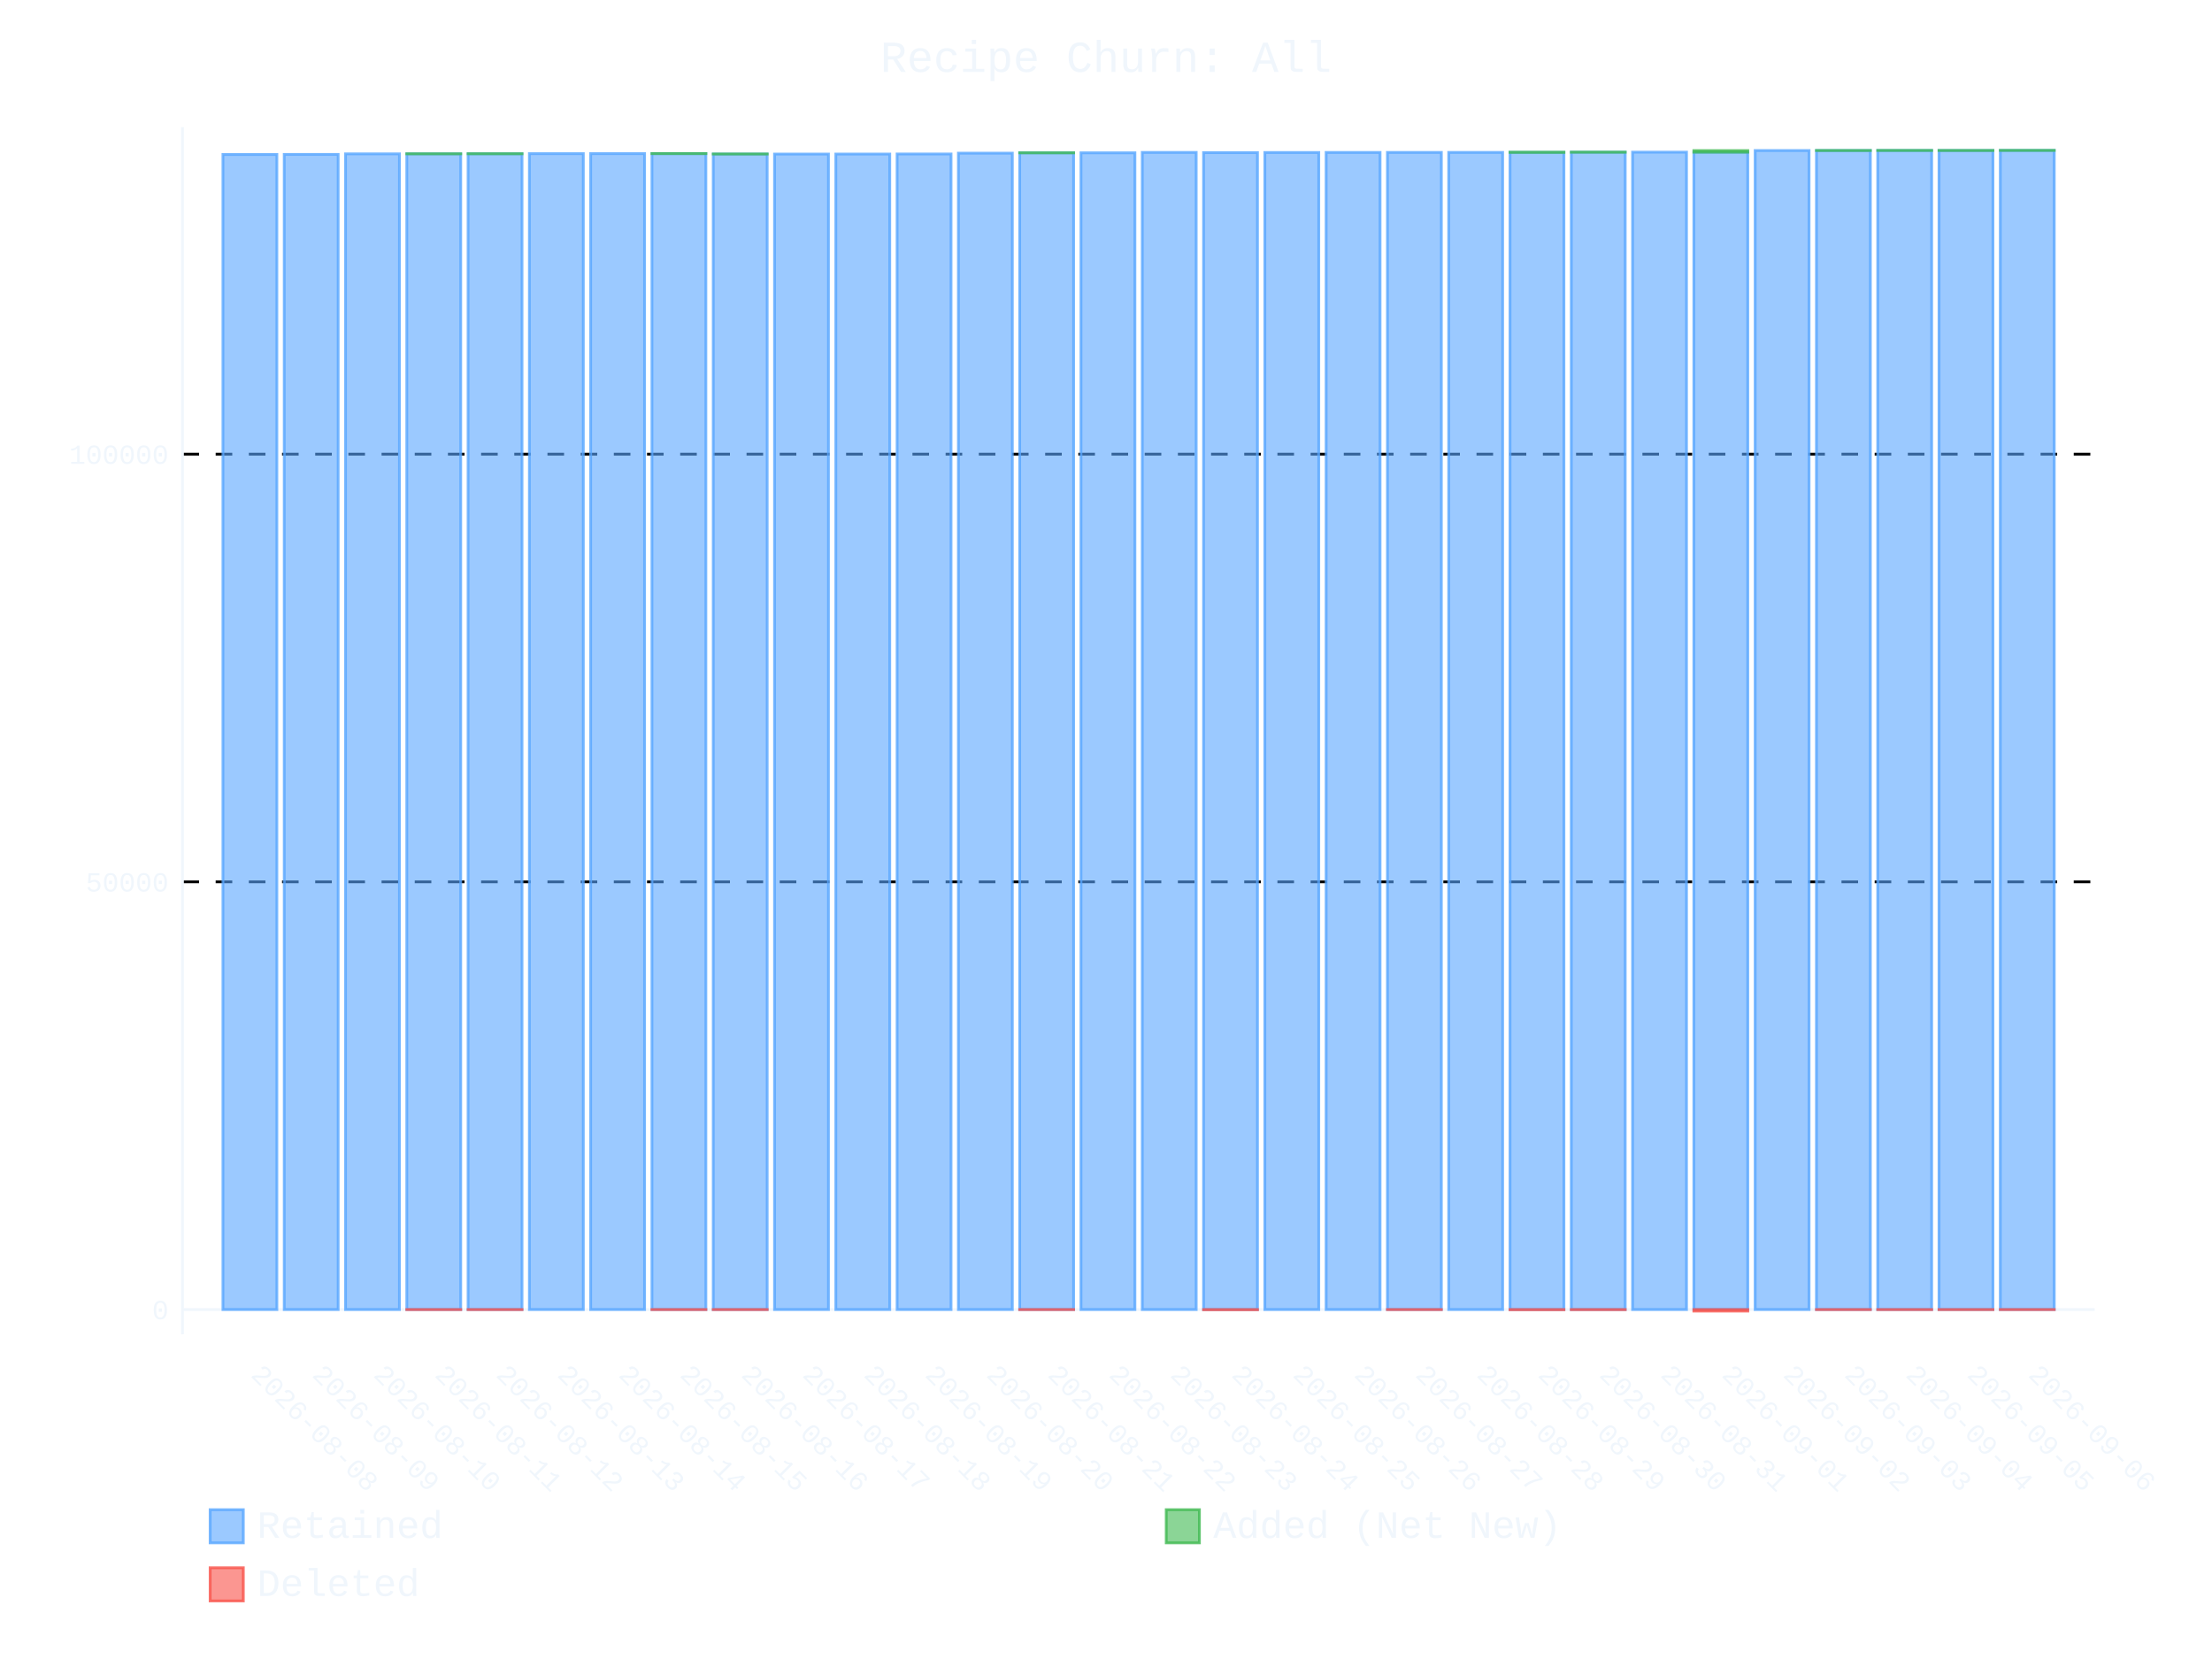
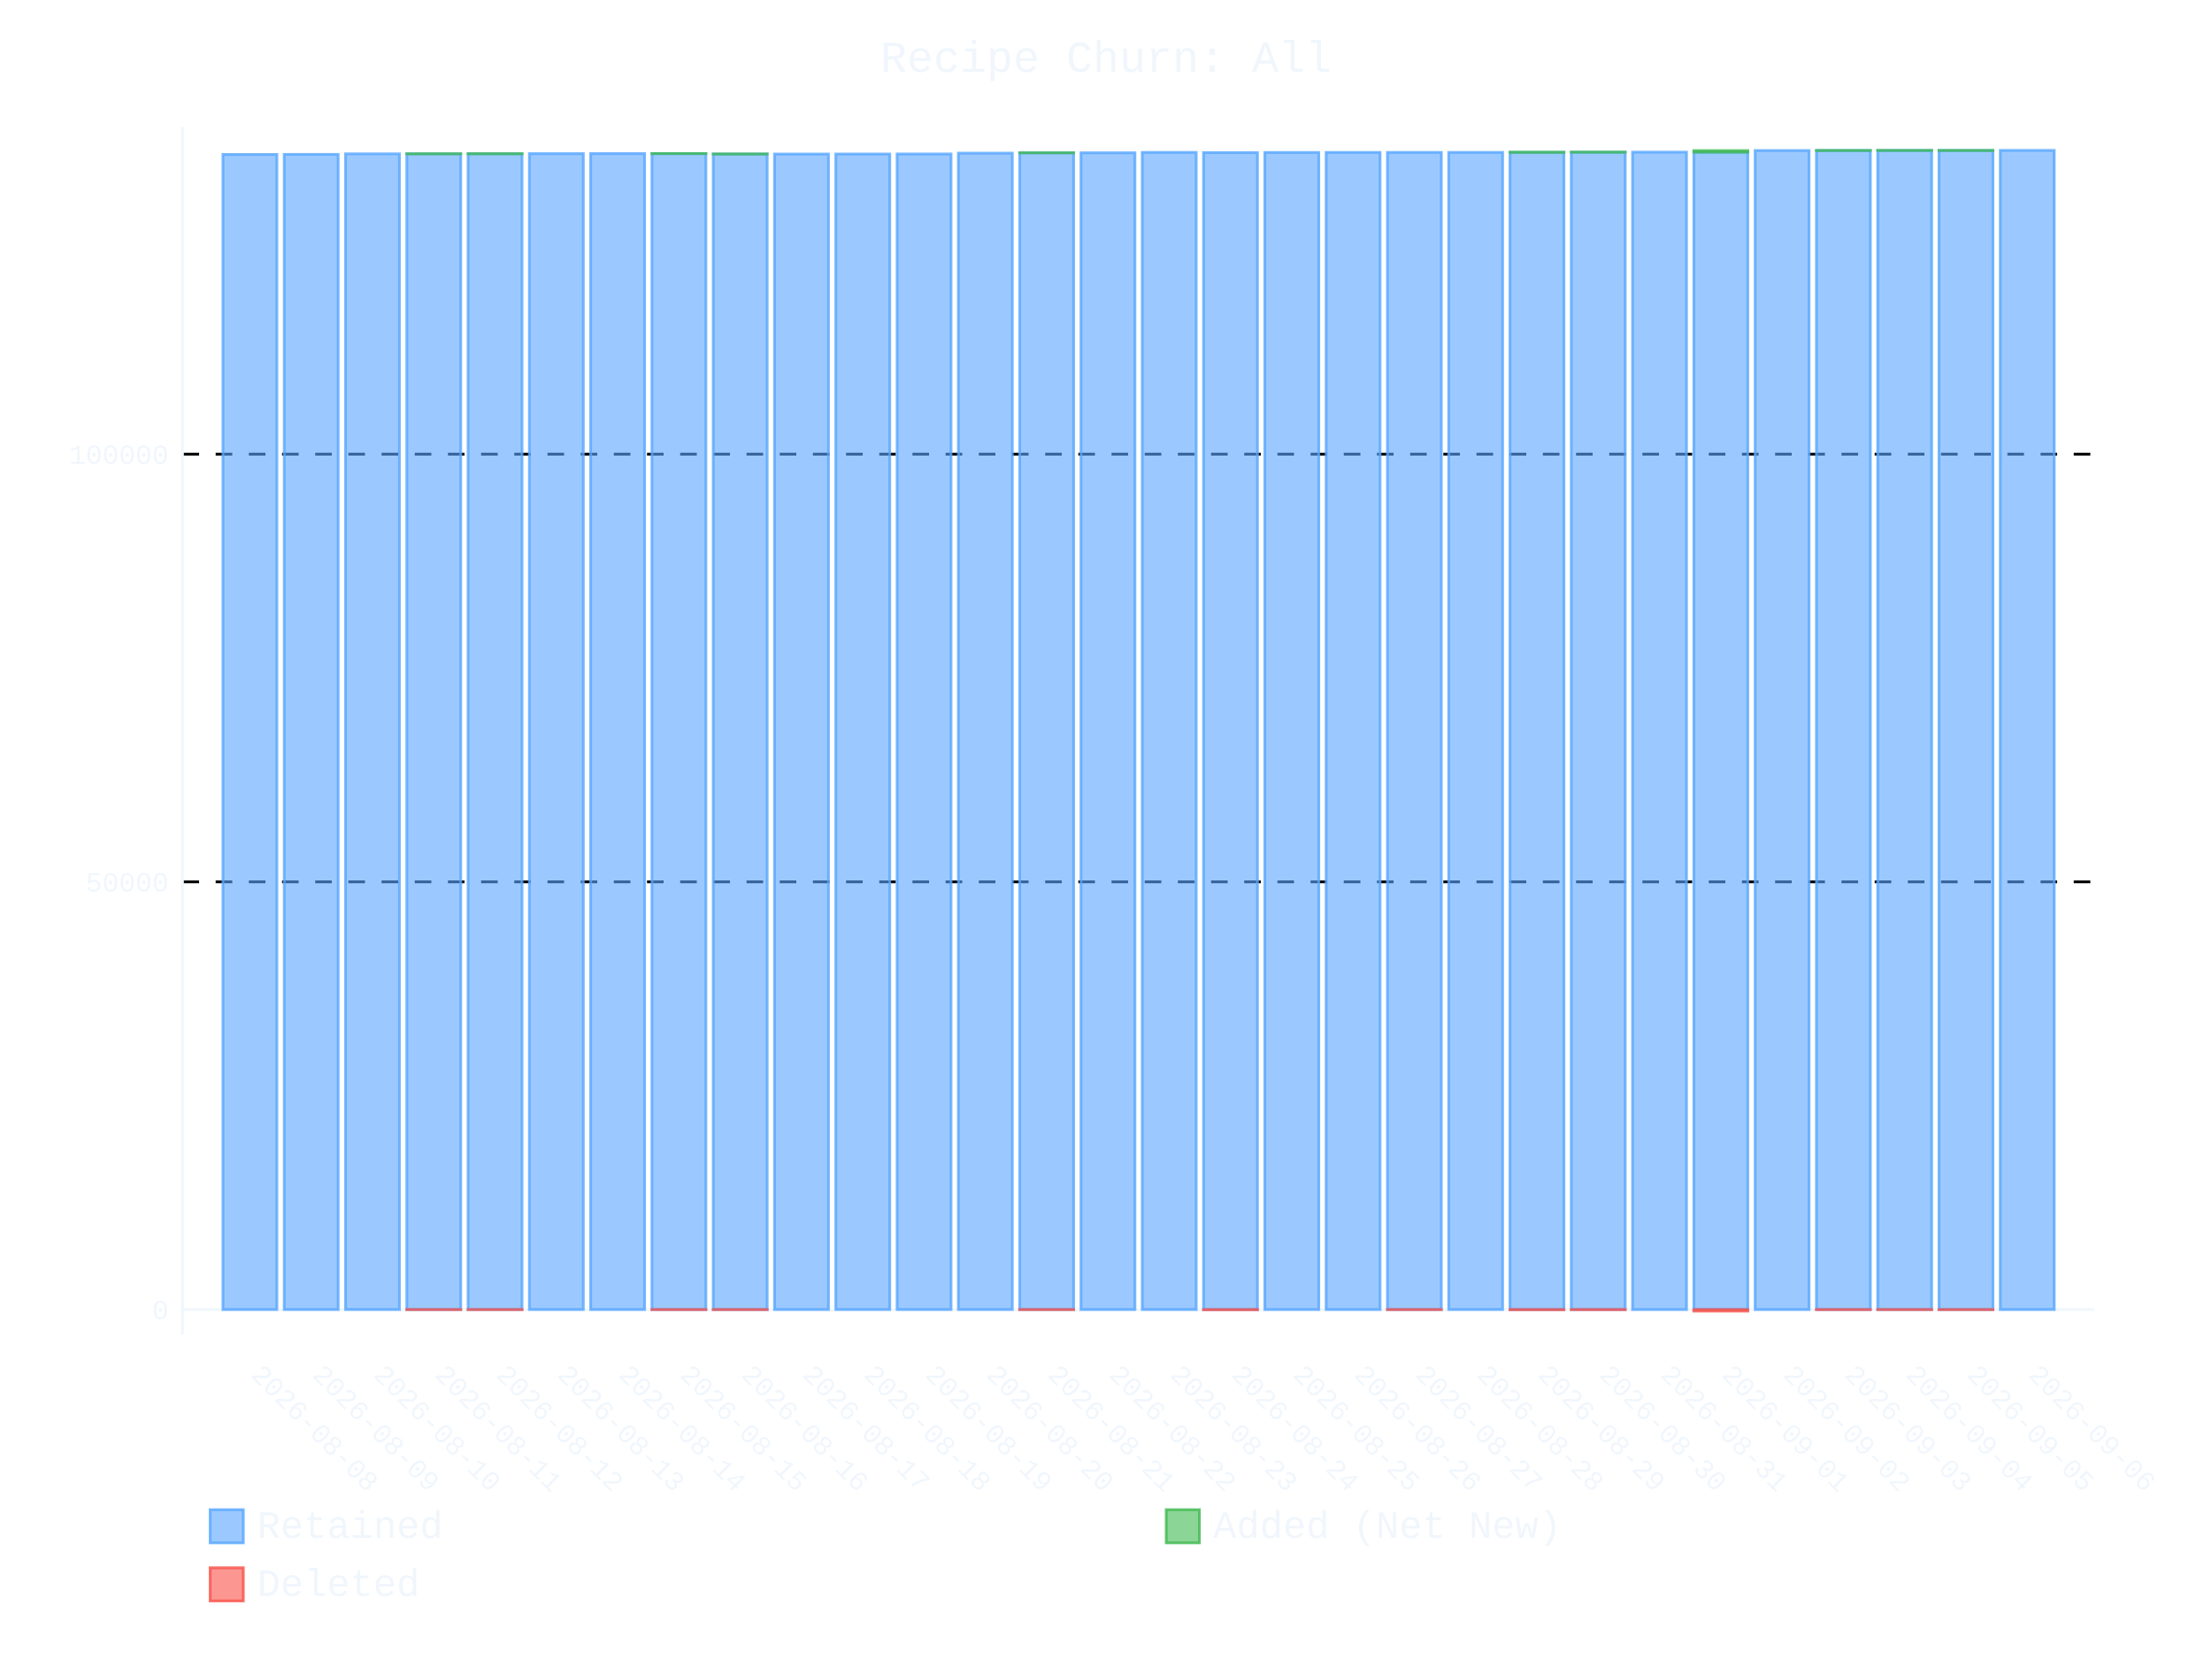
- <svg xmlns="http://www.w3.org/2000/svg" id="chart-ad3fff2b-b20e-42fb-a558-7ceaf886a3fb" class="pygal-chart" viewBox="0 0 800 600">
+ <svg xmlns="http://www.w3.org/2000/svg" id="chart-ae6368e9-0865-460d-ae8b-d2996370fec9" class="pygal-chart" viewBox="0 0 800 600">
  <defs>
-     <style type="text/css">#chart-ad3fff2b-b20e-42fb-a558-7ceaf886a3fb{-webkit-user-select:none;-webkit-font-smoothing:antialiased;font-family:Consolas,"Liberation Mono",Menlo,Courier,monospace}#chart-ad3fff2b-b20e-42fb-a558-7ceaf886a3fb .title{font-family:Consolas,"Liberation Mono",Menlo,Courier,monospace;font-size:16px}#chart-ad3fff2b-b20e-42fb-a558-7ceaf886a3fb .legends .legend text{font-family:Consolas,"Liberation Mono",Menlo,Courier,monospace;font-size:14px}#chart-ad3fff2b-b20e-42fb-a558-7ceaf886a3fb .axis text{font-family:Consolas,"Liberation Mono",Menlo,Courier,monospace;font-size:10px}#chart-ad3fff2b-b20e-42fb-a558-7ceaf886a3fb .axis text.major{font-family:Consolas,"Liberation Mono",Menlo,Courier,monospace;font-size:10px}#chart-ad3fff2b-b20e-42fb-a558-7ceaf886a3fb .text-overlay text.value{font-family:Consolas,"Liberation Mono",Menlo,Courier,monospace;font-size:16px}#chart-ad3fff2b-b20e-42fb-a558-7ceaf886a3fb .text-overlay text.label{font-family:Consolas,"Liberation Mono",Menlo,Courier,monospace;font-size:10px}#chart-ad3fff2b-b20e-42fb-a558-7ceaf886a3fb .tooltip{font-family:Consolas,"Liberation Mono",Menlo,Courier,monospace;font-size:14px}#chart-ad3fff2b-b20e-42fb-a558-7ceaf886a3fb text.no_data{font-family:Consolas,"Liberation Mono",Menlo,Courier,monospace;font-size:64px}
- #chart-ad3fff2b-b20e-42fb-a558-7ceaf886a3fb{background-color:transparent}#chart-ad3fff2b-b20e-42fb-a558-7ceaf886a3fb path,#chart-ad3fff2b-b20e-42fb-a558-7ceaf886a3fb line,#chart-ad3fff2b-b20e-42fb-a558-7ceaf886a3fb rect,#chart-ad3fff2b-b20e-42fb-a558-7ceaf886a3fb circle{-webkit-transition:400ms ease-in;-moz-transition:400ms ease-in;transition:400ms ease-in}#chart-ad3fff2b-b20e-42fb-a558-7ceaf886a3fb .graph &gt; .background{fill:transparent}#chart-ad3fff2b-b20e-42fb-a558-7ceaf886a3fb .plot &gt; .background{fill:transparent}#chart-ad3fff2b-b20e-42fb-a558-7ceaf886a3fb .graph{fill:#f0f6fc}#chart-ad3fff2b-b20e-42fb-a558-7ceaf886a3fb text.no_data{fill:#f0f6fc}#chart-ad3fff2b-b20e-42fb-a558-7ceaf886a3fb .title{fill:#f0f6fc}#chart-ad3fff2b-b20e-42fb-a558-7ceaf886a3fb .legends .legend text{fill:#f0f6fc}#chart-ad3fff2b-b20e-42fb-a558-7ceaf886a3fb .legends .legend:hover text{fill:#f0f6fc}#chart-ad3fff2b-b20e-42fb-a558-7ceaf886a3fb .axis .line{stroke:#f0f6fc}#chart-ad3fff2b-b20e-42fb-a558-7ceaf886a3fb .axis .guide.line{stroke:#9198a1}#chart-ad3fff2b-b20e-42fb-a558-7ceaf886a3fb .axis .major.line{stroke:#f0f6fc}#chart-ad3fff2b-b20e-42fb-a558-7ceaf886a3fb .axis text.major{fill:#f0f6fc}#chart-ad3fff2b-b20e-42fb-a558-7ceaf886a3fb .axis.y .guides:hover .guide.line,#chart-ad3fff2b-b20e-42fb-a558-7ceaf886a3fb .line-graph .axis.x .guides:hover .guide.line,#chart-ad3fff2b-b20e-42fb-a558-7ceaf886a3fb .stackedline-graph .axis.x .guides:hover .guide.line,#chart-ad3fff2b-b20e-42fb-a558-7ceaf886a3fb .xy-graph .axis.x .guides:hover .guide.line{stroke:#f0f6fc}#chart-ad3fff2b-b20e-42fb-a558-7ceaf886a3fb .axis .guides:hover text{fill:#f0f6fc}#chart-ad3fff2b-b20e-42fb-a558-7ceaf886a3fb .reactive{fill-opacity:.6;stroke-opacity:.8;stroke-width:1}#chart-ad3fff2b-b20e-42fb-a558-7ceaf886a3fb .ci{stroke:#f0f6fc}#chart-ad3fff2b-b20e-42fb-a558-7ceaf886a3fb .reactive.active,#chart-ad3fff2b-b20e-42fb-a558-7ceaf886a3fb .active .reactive{fill-opacity:.9;stroke-opacity:.9;stroke-width:4}#chart-ad3fff2b-b20e-42fb-a558-7ceaf886a3fb .ci .reactive.active{stroke-width:1.5}#chart-ad3fff2b-b20e-42fb-a558-7ceaf886a3fb .series text{fill:#f0f6fc}#chart-ad3fff2b-b20e-42fb-a558-7ceaf886a3fb .tooltip rect{fill:transparent;stroke:#f0f6fc;-webkit-transition:opacity 400ms ease-in;-moz-transition:opacity 400ms ease-in;transition:opacity 400ms ease-in}#chart-ad3fff2b-b20e-42fb-a558-7ceaf886a3fb .tooltip .label{fill:#f0f6fc}#chart-ad3fff2b-b20e-42fb-a558-7ceaf886a3fb .tooltip .label{fill:#f0f6fc}#chart-ad3fff2b-b20e-42fb-a558-7ceaf886a3fb .tooltip .legend{font-size:.8em;fill:#9198a1}#chart-ad3fff2b-b20e-42fb-a558-7ceaf886a3fb .tooltip .x_label{font-size:.6em;fill:#f0f6fc}#chart-ad3fff2b-b20e-42fb-a558-7ceaf886a3fb .tooltip .xlink{font-size:.5em;text-decoration:underline}#chart-ad3fff2b-b20e-42fb-a558-7ceaf886a3fb .tooltip .value{font-size:1.5em}#chart-ad3fff2b-b20e-42fb-a558-7ceaf886a3fb .bound{font-size:.5em}#chart-ad3fff2b-b20e-42fb-a558-7ceaf886a3fb .max-value{font-size:.75em;fill:#9198a1}#chart-ad3fff2b-b20e-42fb-a558-7ceaf886a3fb .map-element{fill:transparent;stroke:#9198a1 !important}#chart-ad3fff2b-b20e-42fb-a558-7ceaf886a3fb .map-element .reactive{fill-opacity:inherit;stroke-opacity:inherit}#chart-ad3fff2b-b20e-42fb-a558-7ceaf886a3fb .color-0,#chart-ad3fff2b-b20e-42fb-a558-7ceaf886a3fb .color-0 a:visited{stroke:#58a6ff;fill:#58a6ff}#chart-ad3fff2b-b20e-42fb-a558-7ceaf886a3fb .color-1,#chart-ad3fff2b-b20e-42fb-a558-7ceaf886a3fb .color-1 a:visited{stroke:#3fb950;fill:#3fb950}#chart-ad3fff2b-b20e-42fb-a558-7ceaf886a3fb .color-2,#chart-ad3fff2b-b20e-42fb-a558-7ceaf886a3fb .color-2 a:visited{stroke:#f85149;fill:#f85149}#chart-ad3fff2b-b20e-42fb-a558-7ceaf886a3fb .text-overlay .color-0 text{fill:black}#chart-ad3fff2b-b20e-42fb-a558-7ceaf886a3fb .text-overlay .color-1 text{fill:black}#chart-ad3fff2b-b20e-42fb-a558-7ceaf886a3fb .text-overlay .color-2 text{fill:black}
- #chart-ad3fff2b-b20e-42fb-a558-7ceaf886a3fb text.no_data{text-anchor:middle}#chart-ad3fff2b-b20e-42fb-a558-7ceaf886a3fb .guide.line{fill:none}#chart-ad3fff2b-b20e-42fb-a558-7ceaf886a3fb .centered{text-anchor:middle}#chart-ad3fff2b-b20e-42fb-a558-7ceaf886a3fb .title{text-anchor:middle}#chart-ad3fff2b-b20e-42fb-a558-7ceaf886a3fb .legends .legend text{fill-opacity:1}#chart-ad3fff2b-b20e-42fb-a558-7ceaf886a3fb .axis.x text{text-anchor:middle}#chart-ad3fff2b-b20e-42fb-a558-7ceaf886a3fb .axis.x:not(.web) text[transform]{text-anchor:start}#chart-ad3fff2b-b20e-42fb-a558-7ceaf886a3fb .axis.x:not(.web) text[transform].backwards{text-anchor:end}#chart-ad3fff2b-b20e-42fb-a558-7ceaf886a3fb .axis.y text{text-anchor:end}#chart-ad3fff2b-b20e-42fb-a558-7ceaf886a3fb .axis.y text[transform].backwards{text-anchor:start}#chart-ad3fff2b-b20e-42fb-a558-7ceaf886a3fb .axis.y2 text{text-anchor:start}#chart-ad3fff2b-b20e-42fb-a558-7ceaf886a3fb .axis.y2 text[transform].backwards{text-anchor:end}#chart-ad3fff2b-b20e-42fb-a558-7ceaf886a3fb .axis .guide.line{stroke-dasharray:4,4;stroke:black}#chart-ad3fff2b-b20e-42fb-a558-7ceaf886a3fb .axis .major.guide.line{stroke-dasharray:6,6;stroke:black}#chart-ad3fff2b-b20e-42fb-a558-7ceaf886a3fb .horizontal .axis.y .guide.line,#chart-ad3fff2b-b20e-42fb-a558-7ceaf886a3fb .horizontal .axis.y2 .guide.line,#chart-ad3fff2b-b20e-42fb-a558-7ceaf886a3fb .vertical .axis.x .guide.line{opacity:0}#chart-ad3fff2b-b20e-42fb-a558-7ceaf886a3fb .horizontal .axis.always_show .guide.line,#chart-ad3fff2b-b20e-42fb-a558-7ceaf886a3fb .vertical .axis.always_show .guide.line{opacity:1 !important}#chart-ad3fff2b-b20e-42fb-a558-7ceaf886a3fb .axis.y .guides:hover .guide.line,#chart-ad3fff2b-b20e-42fb-a558-7ceaf886a3fb .axis.y2 .guides:hover .guide.line,#chart-ad3fff2b-b20e-42fb-a558-7ceaf886a3fb .axis.x .guides:hover .guide.line{opacity:1}#chart-ad3fff2b-b20e-42fb-a558-7ceaf886a3fb .axis .guides:hover text{opacity:1}#chart-ad3fff2b-b20e-42fb-a558-7ceaf886a3fb .nofill{fill:none}#chart-ad3fff2b-b20e-42fb-a558-7ceaf886a3fb .subtle-fill{fill-opacity:.2}#chart-ad3fff2b-b20e-42fb-a558-7ceaf886a3fb .dot{stroke-width:1px;fill-opacity:1;stroke-opacity:1}#chart-ad3fff2b-b20e-42fb-a558-7ceaf886a3fb .dot.active{stroke-width:5px}#chart-ad3fff2b-b20e-42fb-a558-7ceaf886a3fb .dot.negative{fill:transparent}#chart-ad3fff2b-b20e-42fb-a558-7ceaf886a3fb text,#chart-ad3fff2b-b20e-42fb-a558-7ceaf886a3fb tspan{stroke:none !important}#chart-ad3fff2b-b20e-42fb-a558-7ceaf886a3fb .series text.active{opacity:1}#chart-ad3fff2b-b20e-42fb-a558-7ceaf886a3fb .tooltip rect{fill-opacity:.95;stroke-width:.5}#chart-ad3fff2b-b20e-42fb-a558-7ceaf886a3fb .tooltip text{fill-opacity:1}#chart-ad3fff2b-b20e-42fb-a558-7ceaf886a3fb .showable{visibility:hidden}#chart-ad3fff2b-b20e-42fb-a558-7ceaf886a3fb .showable.shown{visibility:visible}#chart-ad3fff2b-b20e-42fb-a558-7ceaf886a3fb .gauge-background{fill:rgba(229,229,229,1);stroke:none}#chart-ad3fff2b-b20e-42fb-a558-7ceaf886a3fb .bg-lines{stroke:transparent;stroke-width:2px}</style>
+     <style type="text/css">#chart-ae6368e9-0865-460d-ae8b-d2996370fec9{-webkit-user-select:none;-webkit-font-smoothing:antialiased;font-family:Consolas,"Liberation Mono",Menlo,Courier,monospace}#chart-ae6368e9-0865-460d-ae8b-d2996370fec9 .title{font-family:Consolas,"Liberation Mono",Menlo,Courier,monospace;font-size:16px}#chart-ae6368e9-0865-460d-ae8b-d2996370fec9 .legends .legend text{font-family:Consolas,"Liberation Mono",Menlo,Courier,monospace;font-size:14px}#chart-ae6368e9-0865-460d-ae8b-d2996370fec9 .axis text{font-family:Consolas,"Liberation Mono",Menlo,Courier,monospace;font-size:10px}#chart-ae6368e9-0865-460d-ae8b-d2996370fec9 .axis text.major{font-family:Consolas,"Liberation Mono",Menlo,Courier,monospace;font-size:10px}#chart-ae6368e9-0865-460d-ae8b-d2996370fec9 .text-overlay text.value{font-family:Consolas,"Liberation Mono",Menlo,Courier,monospace;font-size:16px}#chart-ae6368e9-0865-460d-ae8b-d2996370fec9 .text-overlay text.label{font-family:Consolas,"Liberation Mono",Menlo,Courier,monospace;font-size:10px}#chart-ae6368e9-0865-460d-ae8b-d2996370fec9 .tooltip{font-family:Consolas,"Liberation Mono",Menlo,Courier,monospace;font-size:14px}#chart-ae6368e9-0865-460d-ae8b-d2996370fec9 text.no_data{font-family:Consolas,"Liberation Mono",Menlo,Courier,monospace;font-size:64px}
+ #chart-ae6368e9-0865-460d-ae8b-d2996370fec9{background-color:transparent}#chart-ae6368e9-0865-460d-ae8b-d2996370fec9 path,#chart-ae6368e9-0865-460d-ae8b-d2996370fec9 line,#chart-ae6368e9-0865-460d-ae8b-d2996370fec9 rect,#chart-ae6368e9-0865-460d-ae8b-d2996370fec9 circle{-webkit-transition:400ms ease-in;-moz-transition:400ms ease-in;transition:400ms ease-in}#chart-ae6368e9-0865-460d-ae8b-d2996370fec9 .graph &gt; .background{fill:transparent}#chart-ae6368e9-0865-460d-ae8b-d2996370fec9 .plot &gt; .background{fill:transparent}#chart-ae6368e9-0865-460d-ae8b-d2996370fec9 .graph{fill:#f0f6fc}#chart-ae6368e9-0865-460d-ae8b-d2996370fec9 text.no_data{fill:#f0f6fc}#chart-ae6368e9-0865-460d-ae8b-d2996370fec9 .title{fill:#f0f6fc}#chart-ae6368e9-0865-460d-ae8b-d2996370fec9 .legends .legend text{fill:#f0f6fc}#chart-ae6368e9-0865-460d-ae8b-d2996370fec9 .legends .legend:hover text{fill:#f0f6fc}#chart-ae6368e9-0865-460d-ae8b-d2996370fec9 .axis .line{stroke:#f0f6fc}#chart-ae6368e9-0865-460d-ae8b-d2996370fec9 .axis .guide.line{stroke:#9198a1}#chart-ae6368e9-0865-460d-ae8b-d2996370fec9 .axis .major.line{stroke:#f0f6fc}#chart-ae6368e9-0865-460d-ae8b-d2996370fec9 .axis text.major{fill:#f0f6fc}#chart-ae6368e9-0865-460d-ae8b-d2996370fec9 .axis.y .guides:hover .guide.line,#chart-ae6368e9-0865-460d-ae8b-d2996370fec9 .line-graph .axis.x .guides:hover .guide.line,#chart-ae6368e9-0865-460d-ae8b-d2996370fec9 .stackedline-graph .axis.x .guides:hover .guide.line,#chart-ae6368e9-0865-460d-ae8b-d2996370fec9 .xy-graph .axis.x .guides:hover .guide.line{stroke:#f0f6fc}#chart-ae6368e9-0865-460d-ae8b-d2996370fec9 .axis .guides:hover text{fill:#f0f6fc}#chart-ae6368e9-0865-460d-ae8b-d2996370fec9 .reactive{fill-opacity:.6;stroke-opacity:.8;stroke-width:1}#chart-ae6368e9-0865-460d-ae8b-d2996370fec9 .ci{stroke:#f0f6fc}#chart-ae6368e9-0865-460d-ae8b-d2996370fec9 .reactive.active,#chart-ae6368e9-0865-460d-ae8b-d2996370fec9 .active .reactive{fill-opacity:.9;stroke-opacity:.9;stroke-width:4}#chart-ae6368e9-0865-460d-ae8b-d2996370fec9 .ci .reactive.active{stroke-width:1.5}#chart-ae6368e9-0865-460d-ae8b-d2996370fec9 .series text{fill:#f0f6fc}#chart-ae6368e9-0865-460d-ae8b-d2996370fec9 .tooltip rect{fill:transparent;stroke:#f0f6fc;-webkit-transition:opacity 400ms ease-in;-moz-transition:opacity 400ms ease-in;transition:opacity 400ms ease-in}#chart-ae6368e9-0865-460d-ae8b-d2996370fec9 .tooltip .label{fill:#f0f6fc}#chart-ae6368e9-0865-460d-ae8b-d2996370fec9 .tooltip .label{fill:#f0f6fc}#chart-ae6368e9-0865-460d-ae8b-d2996370fec9 .tooltip .legend{font-size:.8em;fill:#9198a1}#chart-ae6368e9-0865-460d-ae8b-d2996370fec9 .tooltip .x_label{font-size:.6em;fill:#f0f6fc}#chart-ae6368e9-0865-460d-ae8b-d2996370fec9 .tooltip .xlink{font-size:.5em;text-decoration:underline}#chart-ae6368e9-0865-460d-ae8b-d2996370fec9 .tooltip .value{font-size:1.5em}#chart-ae6368e9-0865-460d-ae8b-d2996370fec9 .bound{font-size:.5em}#chart-ae6368e9-0865-460d-ae8b-d2996370fec9 .max-value{font-size:.75em;fill:#9198a1}#chart-ae6368e9-0865-460d-ae8b-d2996370fec9 .map-element{fill:transparent;stroke:#9198a1 !important}#chart-ae6368e9-0865-460d-ae8b-d2996370fec9 .map-element .reactive{fill-opacity:inherit;stroke-opacity:inherit}#chart-ae6368e9-0865-460d-ae8b-d2996370fec9 .color-0,#chart-ae6368e9-0865-460d-ae8b-d2996370fec9 .color-0 a:visited{stroke:#58a6ff;fill:#58a6ff}#chart-ae6368e9-0865-460d-ae8b-d2996370fec9 .color-1,#chart-ae6368e9-0865-460d-ae8b-d2996370fec9 .color-1 a:visited{stroke:#3fb950;fill:#3fb950}#chart-ae6368e9-0865-460d-ae8b-d2996370fec9 .color-2,#chart-ae6368e9-0865-460d-ae8b-d2996370fec9 .color-2 a:visited{stroke:#f85149;fill:#f85149}#chart-ae6368e9-0865-460d-ae8b-d2996370fec9 .text-overlay .color-0 text{fill:black}#chart-ae6368e9-0865-460d-ae8b-d2996370fec9 .text-overlay .color-1 text{fill:black}#chart-ae6368e9-0865-460d-ae8b-d2996370fec9 .text-overlay .color-2 text{fill:black}
+ #chart-ae6368e9-0865-460d-ae8b-d2996370fec9 text.no_data{text-anchor:middle}#chart-ae6368e9-0865-460d-ae8b-d2996370fec9 .guide.line{fill:none}#chart-ae6368e9-0865-460d-ae8b-d2996370fec9 .centered{text-anchor:middle}#chart-ae6368e9-0865-460d-ae8b-d2996370fec9 .title{text-anchor:middle}#chart-ae6368e9-0865-460d-ae8b-d2996370fec9 .legends .legend text{fill-opacity:1}#chart-ae6368e9-0865-460d-ae8b-d2996370fec9 .axis.x text{text-anchor:middle}#chart-ae6368e9-0865-460d-ae8b-d2996370fec9 .axis.x:not(.web) text[transform]{text-anchor:start}#chart-ae6368e9-0865-460d-ae8b-d2996370fec9 .axis.x:not(.web) text[transform].backwards{text-anchor:end}#chart-ae6368e9-0865-460d-ae8b-d2996370fec9 .axis.y text{text-anchor:end}#chart-ae6368e9-0865-460d-ae8b-d2996370fec9 .axis.y text[transform].backwards{text-anchor:start}#chart-ae6368e9-0865-460d-ae8b-d2996370fec9 .axis.y2 text{text-anchor:start}#chart-ae6368e9-0865-460d-ae8b-d2996370fec9 .axis.y2 text[transform].backwards{text-anchor:end}#chart-ae6368e9-0865-460d-ae8b-d2996370fec9 .axis .guide.line{stroke-dasharray:4,4;stroke:black}#chart-ae6368e9-0865-460d-ae8b-d2996370fec9 .axis .major.guide.line{stroke-dasharray:6,6;stroke:black}#chart-ae6368e9-0865-460d-ae8b-d2996370fec9 .horizontal .axis.y .guide.line,#chart-ae6368e9-0865-460d-ae8b-d2996370fec9 .horizontal .axis.y2 .guide.line,#chart-ae6368e9-0865-460d-ae8b-d2996370fec9 .vertical .axis.x .guide.line{opacity:0}#chart-ae6368e9-0865-460d-ae8b-d2996370fec9 .horizontal .axis.always_show .guide.line,#chart-ae6368e9-0865-460d-ae8b-d2996370fec9 .vertical .axis.always_show .guide.line{opacity:1 !important}#chart-ae6368e9-0865-460d-ae8b-d2996370fec9 .axis.y .guides:hover .guide.line,#chart-ae6368e9-0865-460d-ae8b-d2996370fec9 .axis.y2 .guides:hover .guide.line,#chart-ae6368e9-0865-460d-ae8b-d2996370fec9 .axis.x .guides:hover .guide.line{opacity:1}#chart-ae6368e9-0865-460d-ae8b-d2996370fec9 .axis .guides:hover text{opacity:1}#chart-ae6368e9-0865-460d-ae8b-d2996370fec9 .nofill{fill:none}#chart-ae6368e9-0865-460d-ae8b-d2996370fec9 .subtle-fill{fill-opacity:.2}#chart-ae6368e9-0865-460d-ae8b-d2996370fec9 .dot{stroke-width:1px;fill-opacity:1;stroke-opacity:1}#chart-ae6368e9-0865-460d-ae8b-d2996370fec9 .dot.active{stroke-width:5px}#chart-ae6368e9-0865-460d-ae8b-d2996370fec9 .dot.negative{fill:transparent}#chart-ae6368e9-0865-460d-ae8b-d2996370fec9 text,#chart-ae6368e9-0865-460d-ae8b-d2996370fec9 tspan{stroke:none !important}#chart-ae6368e9-0865-460d-ae8b-d2996370fec9 .series text.active{opacity:1}#chart-ae6368e9-0865-460d-ae8b-d2996370fec9 .tooltip rect{fill-opacity:.95;stroke-width:.5}#chart-ae6368e9-0865-460d-ae8b-d2996370fec9 .tooltip text{fill-opacity:1}#chart-ae6368e9-0865-460d-ae8b-d2996370fec9 .showable{visibility:hidden}#chart-ae6368e9-0865-460d-ae8b-d2996370fec9 .showable.shown{visibility:visible}#chart-ae6368e9-0865-460d-ae8b-d2996370fec9 .gauge-background{fill:rgba(229,229,229,1);stroke:none}#chart-ae6368e9-0865-460d-ae8b-d2996370fec9 .bg-lines{stroke:transparent;stroke-width:2px}</style>
  </defs>
  <g class="graph stackedbar-graph vertical">
    <rect x="0" y="0" width="800" height="600" class="background" />
    <g transform="translate(66, 46)" class="plot">
      <rect x="0" y="0" width="691.574" height="436.574" class="background" />
      <g class="axis y always_show">
        <g class="guides">
          <path d="M0 427.618 h691.574" class="axis major line" />
          <text x="-5" y="431.118" class="major">0</text>
        </g>
        <g class="guides">
          <path d="M0 272.935 h691.574" class="major guide line" />
          <text x="-5" y="276.435" class="major">50000</text>
        </g>
        <g class="guides">
          <path d="M0 118.252 h691.574" class="major guide line" />
          <text x="-5" y="121.752" class="major">100000</text>
        </g>
      </g>
      <g class="axis x">
        <path d="M0 0 v436.574" class="line" />
        <g class="guides">
          <path d="M24.382 0 v436.574" class="guide line" />
          <text x="24.382" y="451.574" class="" transform="rotate(45 24.3824 451.5736)">2026-08-08</text>
        </g>
        <g class="guides">
          <path d="M46.548 0 v436.574" class="guide line" />
          <text x="46.548" y="451.574" class="" transform="rotate(45 46.54822 451.5736)">2026-08-09</text>
        </g>
        <g class="guides">
          <path d="M68.714 0 v436.574" class="guide line" />
          <text x="68.714" y="451.574" class="" transform="rotate(45 68.71404 451.5736)">2026-08-10</text>
        </g>
        <g class="guides">
          <path d="M90.88 0 v436.574" class="guide line" />
          <text x="90.88" y="451.574" class="" transform="rotate(45 90.87986 451.5736)">2026-08-11</text>
        </g>
        <g class="guides">
          <path d="M113.046 0 v436.574" class="guide line" />
          <text x="113.046" y="451.574" class="" transform="rotate(45 113.0457 451.5736)">2026-08-12</text>
        </g>
        <g class="guides">
          <path d="M135.212 0 v436.574" class="guide line" />
          <text x="135.212" y="451.574" class="" transform="rotate(45 135.2115 451.5736)">2026-08-13</text>
        </g>
        <g class="guides">
          <path d="M157.377 0 v436.574" class="guide line" />
          <text x="157.377" y="451.574" class="" transform="rotate(45 157.3773 451.5736)">2026-08-14</text>
        </g>
        <g class="guides">
          <path d="M179.543 0 v436.574" class="guide line" />
          <text x="179.543" y="451.574" class="" transform="rotate(45 179.5431 451.5736)">2026-08-15</text>
        </g>
        <g class="guides">
          <path d="M201.709 0 v436.574" class="guide line" />
          <text x="201.709" y="451.574" class="" transform="rotate(45 201.709 451.5736)">2026-08-16</text>
        </g>
        <g class="guides">
          <path d="M223.875 0 v436.574" class="guide line" />
          <text x="223.875" y="451.574" class="" transform="rotate(45 223.8748 451.5736)">2026-08-17</text>
        </g>
        <g class="guides">
          <path d="M246.041 0 v436.574" class="guide line" />
          <text x="246.041" y="451.574" class="" transform="rotate(45 246.0406 451.5736)">2026-08-18</text>
        </g>
        <g class="guides">
          <path d="M268.206 0 v436.574" class="guide line" />
          <text x="268.206" y="451.574" class="" transform="rotate(45 268.2064 451.5736)">2026-08-19</text>
        </g>
        <g class="guides">
          <path d="M290.372 0 v436.574" class="guide line" />
          <text x="290.372" y="451.574" class="" transform="rotate(45 290.3722 451.5736)">2026-08-20</text>
        </g>
        <g class="guides">
          <path d="M312.538 0 v436.574" class="guide line" />
          <text x="312.538" y="451.574" class="" transform="rotate(45 312.5381 451.5736)">2026-08-21</text>
        </g>
        <g class="guides">
          <path d="M334.704 0 v436.574" class="guide line" />
          <text x="334.704" y="451.574" class="" transform="rotate(45 334.7039 451.5736)">2026-08-22</text>
        </g>
        <g class="guides">
          <path d="M356.87 0 v436.574" class="guide line" />
          <text x="356.87" y="451.574" class="" transform="rotate(45 356.8697 451.5736)">2026-08-23</text>
        </g>
        <g class="guides">
          <path d="M379.036 0 v436.574" class="guide line" />
          <text x="379.036" y="451.574" class="" transform="rotate(45 379.0355 451.5736)">2026-08-24</text>
        </g>
        <g class="guides">
          <path d="M401.201 0 v436.574" class="guide line" />
          <text x="401.201" y="451.574" class="" transform="rotate(45 401.2013 451.5736)">2026-08-25</text>
        </g>
        <g class="guides">
          <path d="M423.367 0 v436.574" class="guide line" />
          <text x="423.367" y="451.574" class="" transform="rotate(45 423.3672 451.5736)">2026-08-26</text>
        </g>
        <g class="guides">
          <path d="M445.533 0 v436.574" class="guide line" />
          <text x="445.533" y="451.574" class="" transform="rotate(45 445.533 451.5736)">2026-08-27</text>
        </g>
        <g class="guides">
          <path d="M467.699 0 v436.574" class="guide line" />
          <text x="467.699" y="451.574" class="" transform="rotate(45 467.6988 451.5736)">2026-08-28</text>
        </g>
        <g class="guides">
          <path d="M489.865 0 v436.574" class="guide line" />
          <text x="489.865" y="451.574" class="" transform="rotate(45 489.8646 451.5736)">2026-08-29</text>
        </g>
        <g class="guides">
          <path d="M512.03 0 v436.574" class="guide line" />
          <text x="512.03" y="451.574" class="" transform="rotate(45 512.0304 451.5736)">2026-08-30</text>
        </g>
        <g class="guides">
          <path d="M534.196 0 v436.574" class="guide line" />
          <text x="534.196" y="451.574" class="" transform="rotate(45 534.1963 451.5736)">2026-08-31</text>
        </g>
        <g class="guides">
          <path d="M556.362 0 v436.574" class="guide line" />
          <text x="556.362" y="451.574" class="" transform="rotate(45 556.3621 451.5736)">2026-09-01</text>
        </g>
        <g class="guides">
          <path d="M578.528 0 v436.574" class="guide line" />
          <text x="578.528" y="451.574" class="" transform="rotate(45 578.5279 451.5736)">2026-09-02</text>
        </g>
        <g class="guides">
          <path d="M600.694 0 v436.574" class="guide line" />
          <text x="600.694" y="451.574" class="" transform="rotate(45 600.6937 451.5736)">2026-09-03</text>
        </g>
        <g class="guides">
          <path d="M622.86 0 v436.574" class="guide line" />
          <text x="622.86" y="451.574" class="" transform="rotate(45 622.8596 451.5736)">2026-09-04</text>
        </g>
        <g class="guides">
          <path d="M645.025 0 v436.574" class="guide line" />
          <text x="645.025" y="451.574" class="" transform="rotate(45 645.0254 451.5736)">2026-09-05</text>
        </g>
        <g class="guides">
          <path d="M667.191 0 v436.574" class="guide line" />
          <text x="667.191" y="451.574" class="" transform="rotate(45 667.1912 451.5736)">2026-09-06</text>
        </g>
      </g>
      <g class="series serie-0 color-0">
        <g class="bars">
          <g class="bar">
            <rect x="14.629" y="9.865" rx="0" ry="0" width="19.506" height="417.753" class="rect reactive tooltip-trigger" />
          </g>
          <g class="bar">
            <rect x="36.795" y="9.834" rx="0" ry="0" width="19.506" height="417.784" class="rect reactive tooltip-trigger" />
          </g>
          <g class="bar">
            <rect x="58.961" y="9.636" rx="0" ry="0" width="19.506" height="417.982" class="rect reactive tooltip-trigger" />
          </g>
          <g class="bar">
            <rect x="81.127" y="9.633" rx="0" ry="0" width="19.506" height="417.985" class="rect reactive tooltip-trigger" />
          </g>
          <g class="bar">
            <rect x="103.293" y="9.611" rx="0" ry="0" width="19.506" height="418.007" class="rect reactive tooltip-trigger" />
          </g>
          <g class="bar">
            <rect x="125.459" y="9.562" rx="0" ry="0" width="19.506" height="418.056" class="rect reactive tooltip-trigger" />
          </g>
          <g class="bar">
            <rect x="147.624" y="9.553" rx="0" ry="0" width="19.506" height="418.065" class="rect reactive tooltip-trigger" />
          </g>
          <g class="bar">
            <rect x="169.79" y="9.553" rx="0" ry="0" width="19.506" height="418.065" class="rect reactive tooltip-trigger" />
          </g>
          <g class="bar">
            <rect x="191.956" y="9.698" rx="0" ry="0" width="19.506" height="417.92" class="rect reactive tooltip-trigger" />
          </g>
          <g class="bar">
            <rect x="214.122" y="9.71" rx="0" ry="0" width="19.506" height="417.908" class="rect reactive tooltip-trigger" />
          </g>
          <g class="bar">
            <rect x="236.288" y="9.707" rx="0" ry="0" width="19.506" height="417.911" class="rect reactive tooltip-trigger" />
          </g>
          <g class="bar">
            <rect x="258.453" y="9.683" rx="0" ry="0" width="19.506" height="417.935" class="rect reactive tooltip-trigger" />
          </g>
          <g class="bar">
            <rect x="280.619" y="9.389" rx="0" ry="0" width="19.506" height="418.229" class="rect reactive tooltip-trigger" />
          </g>
          <g class="bar">
            <rect x="302.785" y="9.274" rx="0" ry="0" width="19.506" height="418.344" class="rect reactive tooltip-trigger" />
          </g>
          <g class="bar">
            <rect x="324.951" y="9.265" rx="0" ry="0" width="19.506" height="418.353" class="rect reactive tooltip-trigger" />
          </g>
          <g class="bar">
            <rect x="347.117" y="9.12" rx="0" ry="0" width="19.506" height="418.498" class="rect reactive tooltip-trigger" />
          </g>
          <g class="bar">
            <rect x="369.283" y="9.188" rx="0" ry="0" width="19.506" height="418.43" class="rect reactive tooltip-trigger" />
          </g>
          <g class="bar">
            <rect x="391.448" y="9.147" rx="0" ry="0" width="19.506" height="418.471" class="rect reactive tooltip-trigger" />
          </g>
          <g class="bar">
            <rect x="413.614" y="9.129" rx="0" ry="0" width="19.506" height="418.489" class="rect reactive tooltip-trigger" />
          </g>
          <g class="bar">
            <rect x="435.78" y="9.12" rx="0" ry="0" width="19.506" height="418.498" class="rect reactive tooltip-trigger" />
          </g>
          <g class="bar">
            <rect x="457.946" y="9.116" rx="0" ry="0" width="19.506" height="418.502" class="rect reactive tooltip-trigger" />
          </g>
          <g class="bar">
            <rect x="480.112" y="9.104" rx="0" ry="0" width="19.506" height="418.514" class="rect reactive tooltip-trigger" />
          </g>
          <g class="bar">
            <rect x="502.277" y="9.045" rx="0" ry="0" width="19.506" height="418.573" class="rect reactive tooltip-trigger" />
          </g>
          <g class="bar">
            <rect x="524.443" y="9.03" rx="0" ry="0" width="19.506" height="418.588" class="rect reactive tooltip-trigger" />
          </g>
          <g class="bar">
            <rect x="546.609" y="9.027" rx="0" ry="0" width="19.506" height="418.591" class="rect reactive tooltip-trigger" />
          </g>
          <g class="bar">
            <rect x="568.775" y="8.439" rx="0" ry="0" width="19.506" height="419.179" class="rect reactive tooltip-trigger" />
          </g>
          <g class="bar">
            <rect x="590.941" y="8.436" rx="0" ry="0" width="19.506" height="419.182" class="rect reactive tooltip-trigger" />
          </g>
          <g class="bar">
            <rect x="613.107" y="8.417" rx="0" ry="0" width="19.506" height="419.201" class="rect reactive tooltip-trigger" />
          </g>
          <g class="bar">
            <rect x="635.272" y="8.427" rx="0" ry="0" width="19.506" height="419.191" class="rect reactive tooltip-trigger" />
          </g>
          <g class="bar">
-             <rect x="657.438" y="8.399" rx="0" ry="0" width="19.506" height="419.219" class="rect reactive tooltip-trigger" />
+             <rect x="657.438" y="8.396" rx="0" ry="0" width="19.506" height="419.222" class="rect reactive tooltip-trigger" />
          </g>
        </g>
      </g>
      <g class="series serie-1 color-1">
        <g class="bars">
          <g class="bar">
            <rect x="14.629" y="9.865" rx="0" ry="0" width="19.506" height="0.0" class="rect reactive tooltip-trigger" />
          </g>
          <g class="bar">
            <rect x="36.795" y="9.834" rx="0" ry="0" width="19.506" height="0.0" class="rect reactive tooltip-trigger" />
          </g>
          <g class="bar">
            <rect x="58.961" y="9.636" rx="0" ry="0" width="19.506" height="0.0" class="rect reactive tooltip-trigger" />
          </g>
          <g class="bar">
            <rect x="81.127" y="9.63" rx="0" ry="0" width="19.506" height="0.003" class="rect reactive tooltip-trigger" />
          </g>
          <g class="bar">
            <rect x="103.293" y="9.605" rx="0" ry="0" width="19.506" height="0.006" class="rect reactive tooltip-trigger" />
          </g>
          <g class="bar">
            <rect x="125.459" y="9.562" rx="0" ry="0" width="19.506" height="0.0" class="rect reactive tooltip-trigger" />
          </g>
          <g class="bar">
            <rect x="147.624" y="9.553" rx="0" ry="0" width="19.506" height="0.0" class="rect reactive tooltip-trigger" />
          </g>
          <g class="bar">
            <rect x="169.79" y="9.55" rx="0" ry="0" width="19.506" height="0.003" class="rect reactive tooltip-trigger" />
          </g>
          <g class="bar">
            <rect x="191.956" y="9.695" rx="0" ry="0" width="19.506" height="0.003" class="rect reactive tooltip-trigger" />
          </g>
          <g class="bar">
            <rect x="214.122" y="9.71" rx="0" ry="0" width="19.506" height="0.0" class="rect reactive tooltip-trigger" />
          </g>
          <g class="bar">
            <rect x="236.288" y="9.707" rx="0" ry="0" width="19.506" height="0.0" class="rect reactive tooltip-trigger" />
          </g>
          <g class="bar">
            <rect x="258.453" y="9.683" rx="0" ry="0" width="19.506" height="0.0" class="rect reactive tooltip-trigger" />
          </g>
          <g class="bar">
            <rect x="280.619" y="9.389" rx="0" ry="0" width="19.506" height="0.0" class="rect reactive tooltip-trigger" />
          </g>
          <g class="bar">
            <rect x="302.785" y="9.268" rx="0" ry="0" width="19.506" height="0.006" class="rect reactive tooltip-trigger" />
          </g>
          <g class="bar">
            <rect x="324.951" y="9.265" rx="0" ry="0" width="19.506" height="0.0" class="rect reactive tooltip-trigger" />
          </g>
          <g class="bar">
            <rect x="347.117" y="9.12" rx="0" ry="0" width="19.506" height="0.0" class="rect reactive tooltip-trigger" />
          </g>
          <g class="bar">
            <rect x="369.283" y="9.188" rx="0" ry="0" width="19.506" height="0.0" class="rect reactive tooltip-trigger" />
          </g>
          <g class="bar">
            <rect x="391.448" y="9.147" rx="0" ry="0" width="19.506" height="0.0" class="rect reactive tooltip-trigger" />
          </g>
          <g class="bar">
            <rect x="413.614" y="9.129" rx="0" ry="0" width="19.506" height="0.0" class="rect reactive tooltip-trigger" />
          </g>
          <g class="bar">
            <rect x="435.78" y="9.12" rx="0" ry="0" width="19.506" height="0.0" class="rect reactive tooltip-trigger" />
          </g>
          <g class="bar">
            <rect x="457.946" y="9.116" rx="0" ry="0" width="19.506" height="0.0" class="rect reactive tooltip-trigger" />
          </g>
          <g class="bar">
            <rect x="480.112" y="9.045" rx="0" ry="0" width="19.506" height="0.059" class="rect reactive tooltip-trigger" />
          </g>
          <g class="bar">
            <rect x="502.277" y="9.033" rx="0" ry="0" width="19.506" height="0.012" class="rect reactive tooltip-trigger" />
          </g>
          <g class="bar">
            <rect x="524.443" y="9.03" rx="0" ry="0" width="19.506" height="0.0" class="rect reactive tooltip-trigger" />
          </g>
          <g class="bar">
            <rect x="546.609" y="8.467" rx="0" ry="0" width="19.506" height="0.56" class="rect reactive tooltip-trigger" />
          </g>
          <g class="bar">
            <rect x="568.775" y="8.439" rx="0" ry="0" width="19.506" height="0.0" class="rect reactive tooltip-trigger" />
          </g>
          <g class="bar">
            <rect x="590.941" y="8.433" rx="0" ry="0" width="19.506" height="0.003" class="rect reactive tooltip-trigger" />
          </g>
          <g class="bar">
            <rect x="613.107" y="8.411" rx="0" ry="0" width="19.506" height="0.006" class="rect reactive tooltip-trigger" />
          </g>
          <g class="bar">
            <rect x="635.272" y="8.417" rx="0" ry="0" width="19.506" height="0.009" class="rect reactive tooltip-trigger" />
          </g>
          <g class="bar">
-             <rect x="657.438" y="8.396" rx="0" ry="0" width="19.506" height="0.003" class="rect reactive tooltip-trigger" />
+             <rect x="657.438" y="8.396" rx="0" ry="0" width="19.506" height="0.0" class="rect reactive tooltip-trigger" />
          </g>
        </g>
      </g>
      <g class="series serie-2 color-2">
        <g class="bars">
          <g class="bar">
            <rect x="14.629" y="9.865" rx="0" ry="0" width="19.506" height="0.0" class="rect reactive tooltip-trigger" />
          </g>
          <g class="bar">
            <rect x="36.795" y="9.834" rx="0" ry="0" width="19.506" height="0.0" class="rect reactive tooltip-trigger" />
          </g>
          <g class="bar">
            <rect x="58.961" y="9.636" rx="0" ry="0" width="19.506" height="0.0" class="rect reactive tooltip-trigger" />
          </g>
          <g class="bar">
            <rect x="81.127" y="427.618" rx="0" ry="0" width="19.506" height="0.003" class="rect reactive tooltip-trigger" />
          </g>
          <g class="bar">
            <rect x="103.293" y="427.618" rx="0" ry="0" width="19.506" height="0.006" class="rect reactive tooltip-trigger" />
          </g>
          <g class="bar">
            <rect x="125.459" y="9.562" rx="0" ry="0" width="19.506" height="0.0" class="rect reactive tooltip-trigger" />
          </g>
          <g class="bar">
            <rect x="147.624" y="9.553" rx="0" ry="0" width="19.506" height="0.0" class="rect reactive tooltip-trigger" />
          </g>
          <g class="bar">
            <rect x="169.79" y="427.618" rx="0" ry="0" width="19.506" height="0.003" class="rect reactive tooltip-trigger" />
          </g>
          <g class="bar">
            <rect x="191.956" y="427.618" rx="0" ry="0" width="19.506" height="0.003" class="rect reactive tooltip-trigger" />
          </g>
          <g class="bar">
            <rect x="214.122" y="9.71" rx="0" ry="0" width="19.506" height="0.0" class="rect reactive tooltip-trigger" />
          </g>
          <g class="bar">
            <rect x="236.288" y="9.707" rx="0" ry="0" width="19.506" height="0.0" class="rect reactive tooltip-trigger" />
          </g>
          <g class="bar">
            <rect x="258.453" y="9.683" rx="0" ry="0" width="19.506" height="0.0" class="rect reactive tooltip-trigger" />
          </g>
          <g class="bar">
            <rect x="280.619" y="9.389" rx="0" ry="0" width="19.506" height="0.0" class="rect reactive tooltip-trigger" />
          </g>
          <g class="bar">
            <rect x="302.785" y="427.618" rx="0" ry="0" width="19.506" height="0.006" class="rect reactive tooltip-trigger" />
          </g>
          <g class="bar">
            <rect x="324.951" y="9.265" rx="0" ry="0" width="19.506" height="0.0" class="rect reactive tooltip-trigger" />
          </g>
          <g class="bar">
            <rect x="347.117" y="9.12" rx="0" ry="0" width="19.506" height="0.0" class="rect reactive tooltip-trigger" />
          </g>
          <g class="bar">
            <rect x="369.283" y="427.618" rx="0" ry="0" width="19.506" height="0.068" class="rect reactive tooltip-trigger" />
          </g>
          <g class="bar">
            <rect x="391.448" y="9.147" rx="0" ry="0" width="19.506" height="0.0" class="rect reactive tooltip-trigger" />
          </g>
          <g class="bar">
            <rect x="413.614" y="9.129" rx="0" ry="0" width="19.506" height="0.0" class="rect reactive tooltip-trigger" />
          </g>
          <g class="bar">
            <rect x="435.78" y="427.618" rx="0" ry="0" width="19.506" height="0.003" class="rect reactive tooltip-trigger" />
          </g>
          <g class="bar">
            <rect x="457.946" y="9.116" rx="0" ry="0" width="19.506" height="0.0" class="rect reactive tooltip-trigger" />
          </g>
          <g class="bar">
            <rect x="480.112" y="427.618" rx="0" ry="0" width="19.506" height="0.059" class="rect reactive tooltip-trigger" />
          </g>
          <g class="bar">
            <rect x="502.277" y="427.618" rx="0" ry="0" width="19.506" height="0.031" class="rect reactive tooltip-trigger" />
          </g>
          <g class="bar">
            <rect x="524.443" y="9.03" rx="0" ry="0" width="19.506" height="0.0" class="rect reactive tooltip-trigger" />
          </g>
          <g class="bar">
            <rect x="546.609" y="427.618" rx="0" ry="0" width="19.506" height="0.56" class="rect reactive tooltip-trigger" />
          </g>
          <g class="bar">
            <rect x="568.775" y="8.439" rx="0" ry="0" width="19.506" height="0.0" class="rect reactive tooltip-trigger" />
          </g>
          <g class="bar">
            <rect x="590.941" y="427.618" rx="0" ry="0" width="19.506" height="0.003" class="rect reactive tooltip-trigger" />
          </g>
          <g class="bar">
            <rect x="613.107" y="427.618" rx="0" ry="0" width="19.506" height="0.006" class="rect reactive tooltip-trigger" />
          </g>
          <g class="bar">
            <rect x="635.272" y="427.618" rx="0" ry="0" width="19.506" height="0.009" class="rect reactive tooltip-trigger" />
          </g>
          <g class="bar">
-             <rect x="657.438" y="427.618" rx="0" ry="0" width="19.506" height="0.003" class="rect reactive tooltip-trigger" />
+             <rect x="657.438" y="8.396" rx="0" ry="0" width="19.506" height="0.0" class="rect reactive tooltip-trigger" />
          </g>
        </g>
      </g>
    </g>
    <g class="titles">
      <text x="400.0" y="26" class="title plot_title">Recipe Churn: All</text>
    </g>
    <g transform="translate(66, 46)" class="plot overlay">
      <g class="series serie-0 color-0" />
      <g class="series serie-1 color-1" />
      <g class="series serie-2 color-2" />
    </g>
    <g transform="translate(66, 46)" class="plot text-overlay">
      <g class="series serie-0 color-0" />
      <g class="series serie-1 color-1" />
      <g class="series serie-2 color-2" />
    </g>
    <g transform="translate(66, 46)" class="plot tooltip-overlay">
      <g transform="translate(0 0)" style="opacity: 0" class="tooltip">
        <rect rx="0" ry="0" width="0" height="0" class="tooltip-box" />
        <g class="text" />
      </g>
    </g>
    <g transform="translate(76, 545)" class="legends">
      <g id="activate-serie-0" class="legend reactive activate-serie">
        <rect x="0.0" y="1.0" width="12" height="12" class="color-0 reactive" />
        <text x="17.0" y="11.2">Retained</text>
      </g>
      <g id="activate-serie-1" class="legend reactive activate-serie">
        <rect x="345.787" y="1.0" width="12" height="12" class="color-1 reactive" />
        <text x="362.787" y="11.2">Added (Net New)</text>
      </g>
      <g id="activate-serie-2" class="legend reactive activate-serie">
        <rect x="0.0" y="22.0" width="12" height="12" class="color-2 reactive" />
        <text x="17.0" y="32.2">Deleted</text>
      </g>
    </g>
  </g>
</svg>
